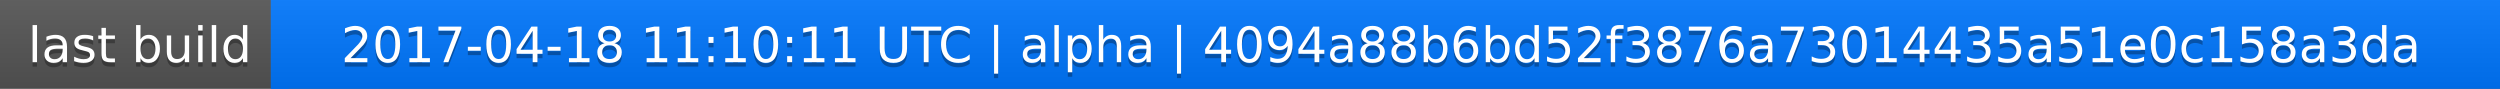
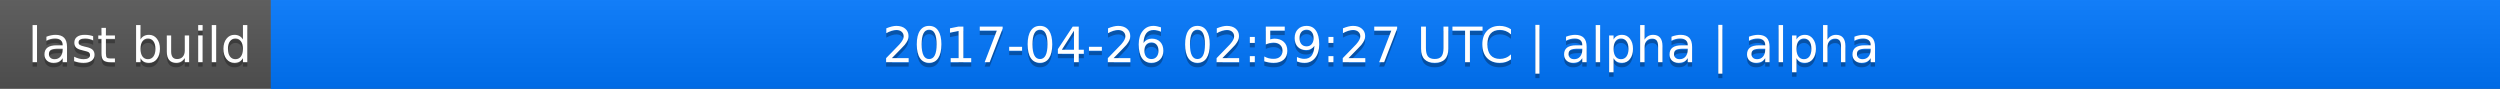
<svg xmlns="http://www.w3.org/2000/svg" width="563" height="20">
  <linearGradient id="a" x2="0" y2="100%">
    <stop offset="0" stop-color="#bbb" stop-opacity=".1" />
    <stop offset="1" stop-opacity=".1" />
  </linearGradient>
  <rect rx="0" width="563" height="20" fill="#555" />
  <rect rx="0" x="61" width="502" height="20" fill="#07f" />
  <path fill="#07f" d="M61 0h4v20h-4z" />
  <rect rx="0" width="563" height="20" fill="url(#a)" />
  <g fill="#fff" text-anchor="middle" font-family="DejaVu Sans,Verdana,Geneva,sans-serif" font-size="11">
    <text x="31.5" y="15" fill="#010101" fill-opacity=".3">last build</text>
    <text x="31.5" y="14">last build</text>
-     <text x="311" y="15" fill="#010101" fill-opacity=".3">2017-04-18 11:10:11 UTC | alpha | 4094a88b6bd52f3876a73014435a51e0c158a3da</text>
-     <text x="311" y="14">2017-04-18 11:10:11 UTC | alpha | 4094a88b6bd52f3876a73014435a51e0c158a3da</text>
+     <text x="311" y="15" fill="#010101" fill-opacity=".3">2017-04-26 02:59:27 UTC | alpha | alpha</text>
+     <text x="311" y="14">2017-04-26 02:59:27 UTC | alpha | alpha</text>
  </g>
</svg>
